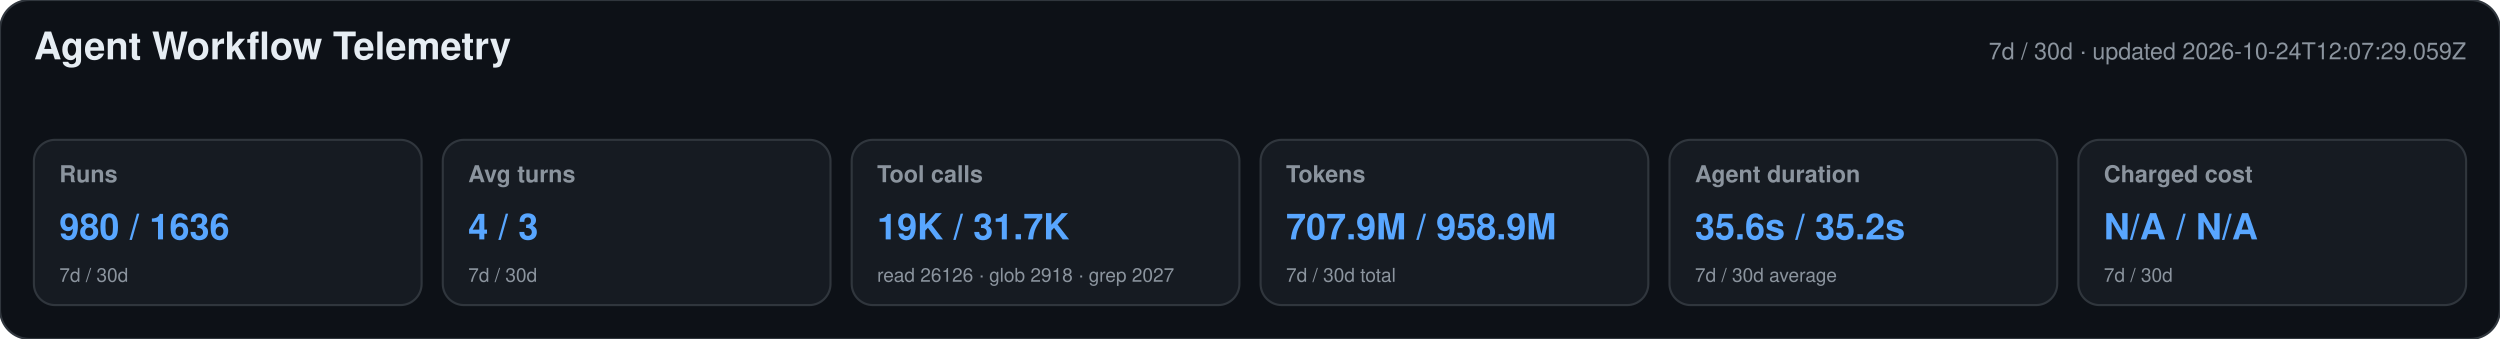
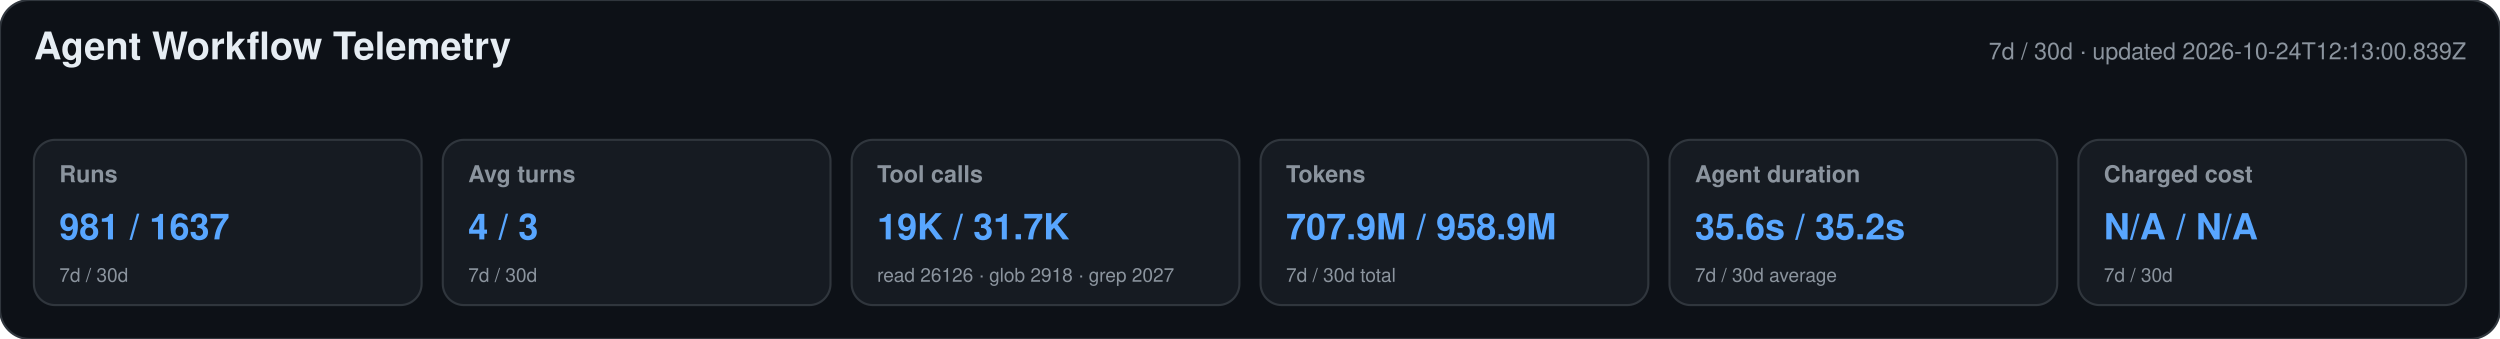
<svg xmlns="http://www.w3.org/2000/svg" width="1180" height="160" viewBox="0 0 1180 160" role="img" aria-labelledby="title desc">
  <style>text{font-family:-apple-system,BlinkMacSystemFont,"Segoe UI",Helvetica,Arial,sans-serif}.heading{font-size:18px;font-weight:650;fill:#e6edf3}.meta,.label,.secondary{fill:#8b949e}.meta,.label{font-size:11px}.label{font-weight:600}.primary{font-size:17px;font-weight:700;fill:#58a6ff}.secondary{font-size:9px}</style>
  <rect width="1180" height="160" rx="14" fill="#0d1117" stroke="#30363d" />
  <text x="16" y="28" class="heading">Agent Workflow Telemetry</text>
-   <text x="1164" y="28" text-anchor="end" class="meta">7d / 30d · updated 2026-10-24T12:07:29.059Z</text>
+   <text x="1164" y="28" text-anchor="end" class="meta">7d / 30d · updated 2026-10-24T12:13:00.839Z</text>
  <g>
    <rect x="16" y="66" width="183" height="78" rx="10" fill="#161b22" stroke="#30363d" />
    <text x="28" y="86" class="label">Runs</text>
-     <text x="28" y="113" class="primary">980 / 1636</text>
+     <text x="28" y="113" class="primary">981 / 1637</text>
    <text x="28" y="133" class="secondary">7d / 30d</text>
  </g>
  <g>
    <rect x="209" y="66" width="183" height="78" rx="10" fill="#161b22" stroke="#30363d" />
    <text x="221" y="86" class="label">Avg turns</text>
    <text x="221" y="113" class="primary">4 / 3</text>
    <text x="221" y="133" class="secondary">7d / 30d</text>
  </g>
  <g>
    <rect x="402" y="66" width="183" height="78" rx="10" fill="#161b22" stroke="#30363d" />
    <text x="414" y="86" class="label">Tool calls</text>
    <text x="414" y="113" class="primary">19K / 31.7K</text>
    <text x="414" y="133" class="secondary">read 26126 · glob 2918 · grep 2027</text>
  </g>
  <g>
    <rect x="595" y="66" width="183" height="78" rx="10" fill="#161b22" stroke="#30363d" />
    <text x="607" y="86" class="label">Tokens</text>
    <text x="607" y="113" class="primary">707.9M / 958.9M</text>
    <text x="607" y="133" class="secondary">7d / 30d total</text>
  </g>
  <g>
    <rect x="788" y="66" width="183" height="78" rx="10" fill="#161b22" stroke="#30363d" />
    <text x="800" y="86" class="label">Agent duration</text>
    <text x="800" y="113" class="primary">35.6s / 35.2s</text>
    <text x="800" y="133" class="secondary">7d / 30d average</text>
  </g>
  <g>
    <rect x="981" y="66" width="183" height="78" rx="10" fill="#161b22" stroke="#30363d" />
    <text x="993" y="86" class="label">Charged cost</text>
    <text x="993" y="113" class="primary">N/A / N/A</text>
    <text x="993" y="133" class="secondary">7d / 30d</text>
  </g>
</svg>
